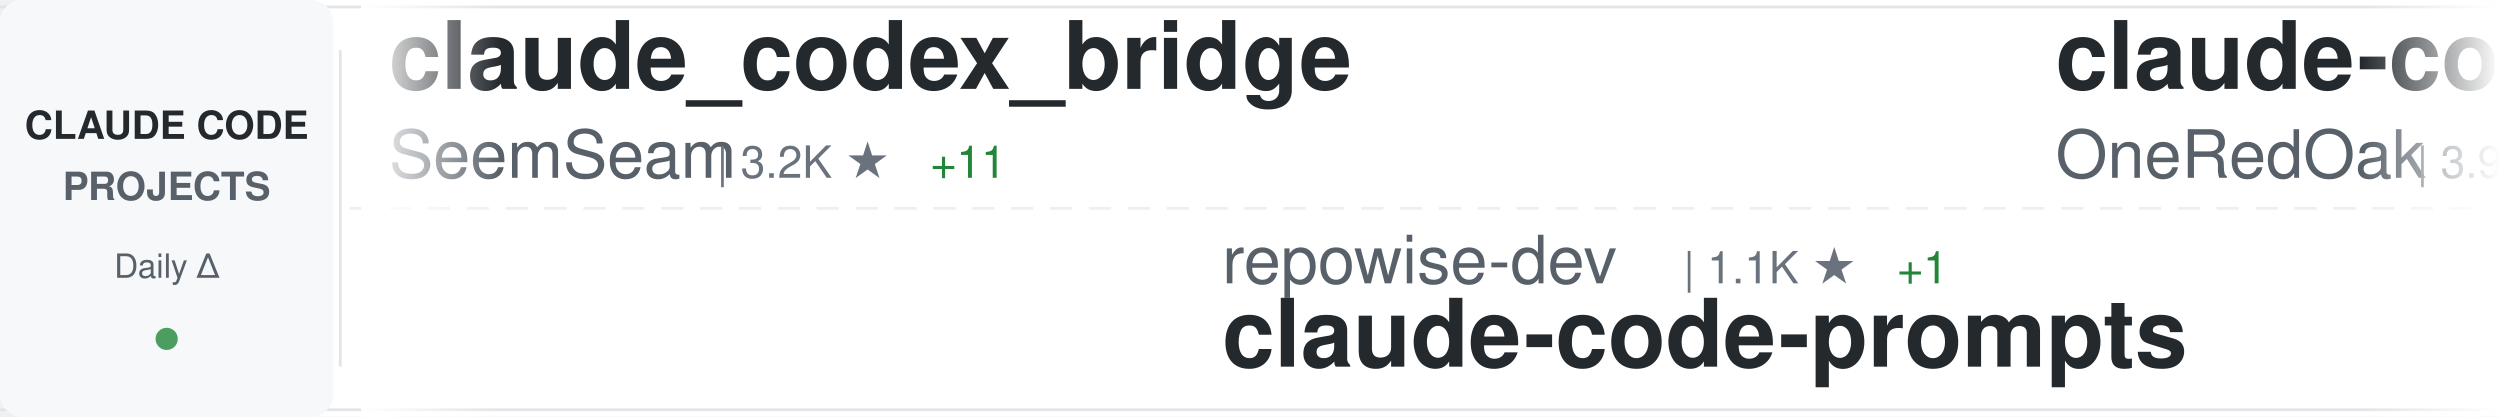
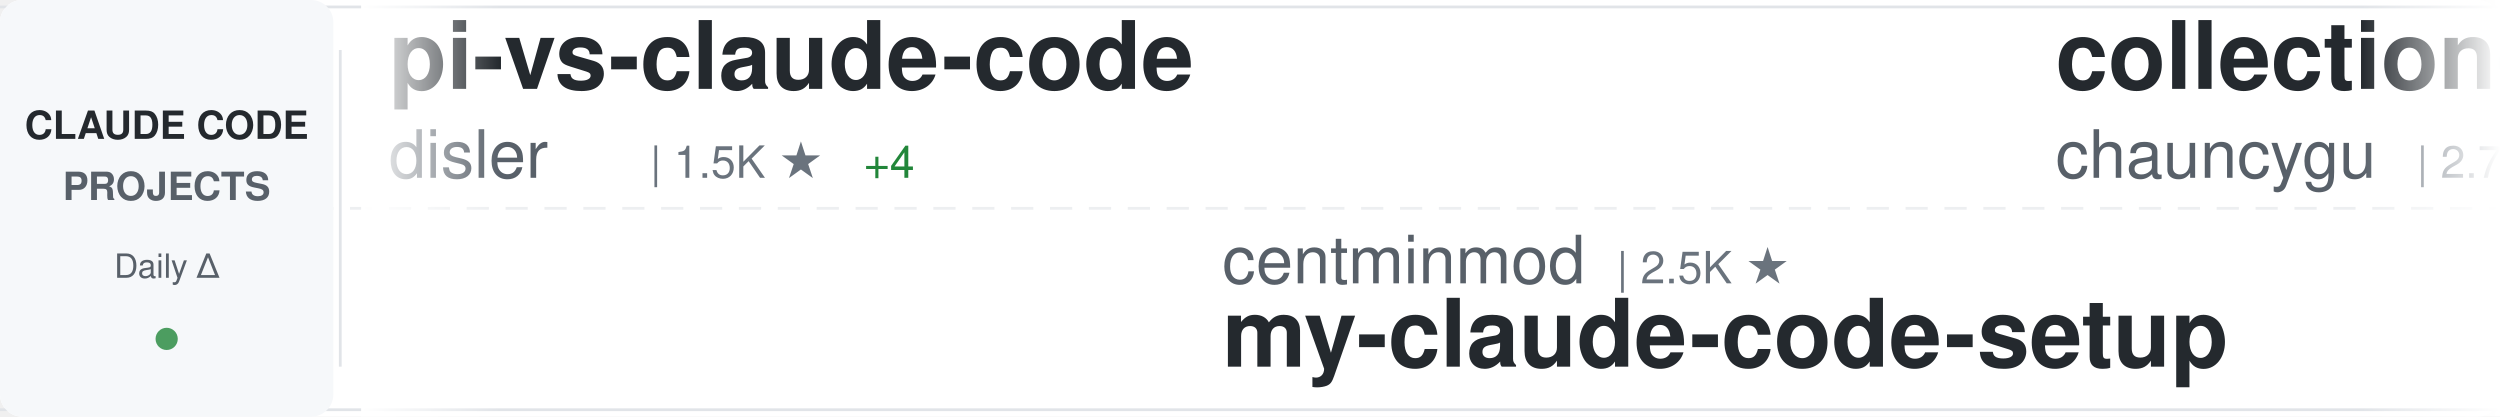
<svg xmlns="http://www.w3.org/2000/svg" width="900" height="150">
  <defs>
    <linearGradient id="awesomeLeftFade" x1="0%" y1="0%" x2="100%" y2="0%">
      <stop offset="0%" style="stop-color:#ffffff;stop-opacity:1" />
      <stop offset="100%" style="stop-color:#ffffff;stop-opacity:0" />
    </linearGradient>
    <linearGradient id="awesomeRightFade" x1="0%" y1="0%" x2="100%" y2="0%">
      <stop offset="0%" style="stop-color:#ffffff;stop-opacity:0" />
      <stop offset="100%" style="stop-color:#ffffff;stop-opacity:1" />
    </linearGradient>
  </defs>
  <rect width="900" height="150" fill="#ffffff" rx="8" />
  <rect x="0" y="2" width="900" height="1" fill="#e1e4e8" />
  <rect x="0" y="147" width="900" height="1" fill="#e1e4e8" />
  <line x1="0" y1="75" x2="900" y2="75" stroke="#e1e4e8" stroke-width="1" stroke-dasharray="8 6" opacity="0.6" />
  <rect x="0" y="0" width="120" height="150" fill="#f6f8fa" rx="8" />
  <text x="60" y="50" font-family="-apple-system, BlinkMacSystemFont, 'Segoe UI', Helvetica, Arial, sans-serif" font-size="14" font-weight="600" fill="#24292e" text-anchor="middle">CLAUDE CODE</text>
  <text x="60" y="72" font-family="-apple-system, BlinkMacSystemFont, 'Segoe UI', Helvetica, Arial, sans-serif" font-size="14" font-weight="600" fill="#586069" text-anchor="middle">PROJECTS</text>
  <text x="60" y="100" font-family="-apple-system, BlinkMacSystemFont, 'Segoe UI', Helvetica, Arial, sans-serif" font-size="12" font-weight="500" fill="#586069" text-anchor="middle">Daily Δ</text>
  <circle cx="60" cy="122" r="4" fill="#22863a" opacity="0.8" />
  <rect x="122" y="18" width="1" height="114" fill="#e1e4e8" />
  <clipPath id="awesomeTickerClip">
    <rect x="130" y="0" width="770" height="150" />
  </clipPath>
  <g clip-path="url(#awesomeTickerClip)">
    <g id="awesomeTickerItems">
      <animateTransform attributeName="transform" attributeType="XML" type="translate" from="0 0" to="-3000 0" dur="54s" repeatCount="indefinite" />
      <g transform="translate(0, 0)">
-         <text x="140" y="32" font-family="-apple-system, BlinkMacSystemFont, 'Segoe UI', Helvetica, Arial, sans-serif" font-size="34" font-weight="600" fill="#24292e">claude_codex_bridge</text>
-         <text x="140" y="64" font-family="-apple-system, BlinkMacSystemFont, 'Segoe UI', Helvetica, Arial, sans-serif" font-size="24" font-weight="400" fill="#586069">SeemSeam</text>
-         <text x="258" y="64" font-family="-apple-system, BlinkMacSystemFont, 'Segoe UI', Helvetica, Arial, sans-serif" font-size="16" font-weight="500" fill="#6a737d">| 3.2K ★</text>
-         <text x="335" y="64" font-family="-apple-system, BlinkMacSystemFont, 'Segoe UI', Helvetica, Arial, sans-serif" font-size="16" font-weight="500" fill="#22863a"> +11</text>
+         <text x="140" y="32" font-family="-apple-system, BlinkMacSystemFont, 'Segoe UI', Helvetica, Arial, sans-serif" font-size="34" font-weight="600" fill="#24292e">pi-vs-claude-code</text>
+         <text x="140" y="64" font-family="-apple-system, BlinkMacSystemFont, 'Segoe UI', Helvetica, Arial, sans-serif" font-size="24" font-weight="400" fill="#586069">disler</text>
+         <text x="234" y="64" font-family="-apple-system, BlinkMacSystemFont, 'Segoe UI', Helvetica, Arial, sans-serif" font-size="16" font-weight="500" fill="#6a737d">| 1.5K ★</text>
+         <text x="311" y="64" font-family="-apple-system, BlinkMacSystemFont, 'Segoe UI', Helvetica, Arial, sans-serif" font-size="16" font-weight="500" fill="#22863a"> +4</text>
      </g>
      <g transform="translate(300, 0)">
-         <text x="140" y="102" font-family="-apple-system, BlinkMacSystemFont, 'Segoe UI', Helvetica, Arial, sans-serif" font-size="24" font-weight="400" fill="#586069">repowise-dev</text>
-         <text x="306" y="102" font-family="-apple-system, BlinkMacSystemFont, 'Segoe UI', Helvetica, Arial, sans-serif" font-size="16" font-weight="500" fill="#6a737d">| 1.1K ★</text>
-         <text x="383" y="102" font-family="-apple-system, BlinkMacSystemFont, 'Segoe UI', Helvetica, Arial, sans-serif" font-size="16" font-weight="500" fill="#22863a"> +1</text>
-         <text x="140" y="132" font-family="-apple-system, BlinkMacSystemFont, 'Segoe UI', Helvetica, Arial, sans-serif" font-size="34" font-weight="600" fill="#24292e">claude-code-prompts</text>
+         <text x="140" y="102" font-family="-apple-system, BlinkMacSystemFont, 'Segoe UI', Helvetica, Arial, sans-serif" font-size="24" font-weight="400" fill="#586069">centminmod</text>
+         <text x="282" y="102" font-family="-apple-system, BlinkMacSystemFont, 'Segoe UI', Helvetica, Arial, sans-serif" font-size="16" font-weight="500" fill="#6a737d">| 2.5K ★</text>
+         <text x="140" y="132" font-family="-apple-system, BlinkMacSystemFont, 'Segoe UI', Helvetica, Arial, sans-serif" font-size="34" font-weight="600" fill="#24292e">my-claude-code-setup</text>
      </g>
      <g transform="translate(600, 0)">
-         <text x="140" y="32" font-family="-apple-system, BlinkMacSystemFont, 'Segoe UI', Helvetica, Arial, sans-serif" font-size="34" font-weight="600" fill="#24292e">claude-code-workflows</text>
-         <text x="140" y="64" font-family="-apple-system, BlinkMacSystemFont, 'Segoe UI', Helvetica, Arial, sans-serif" font-size="24" font-weight="400" fill="#586069">OneRedOak</text>
-         <text x="270" y="64" font-family="-apple-system, BlinkMacSystemFont, 'Segoe UI', Helvetica, Arial, sans-serif" font-size="16" font-weight="500" fill="#6a737d">| 3.9K ★</text>
-         <text x="347" y="64" font-family="-apple-system, BlinkMacSystemFont, 'Segoe UI', Helvetica, Arial, sans-serif" font-size="16" font-weight="500" fill="#22863a"> +1</text>
+         <text x="140" y="32" font-family="-apple-system, BlinkMacSystemFont, 'Segoe UI', Helvetica, Arial, sans-serif" font-size="34" font-weight="600" fill="#24292e">collection-claude-code-s...</text>
+         <text x="140" y="64" font-family="-apple-system, BlinkMacSystemFont, 'Segoe UI', Helvetica, Arial, sans-serif" font-size="24" font-weight="400" fill="#586069">chauncygu</text>
+         <text x="270" y="64" font-family="-apple-system, BlinkMacSystemFont, 'Segoe UI', Helvetica, Arial, sans-serif" font-size="16" font-weight="500" fill="#6a737d">| 2.7K ★</text>
+         <text x="347" y="64" font-family="-apple-system, BlinkMacSystemFont, 'Segoe UI', Helvetica, Arial, sans-serif" font-size="16" font-weight="500" fill="#22863a"> +4</text>
      </g>
      <g transform="translate(900, 0)">
-         <text x="140" y="102" font-family="-apple-system, BlinkMacSystemFont, 'Segoe UI', Helvetica, Arial, sans-serif" font-size="24" font-weight="400" fill="#586069">zebbern</text>
-         <text x="246" y="102" font-family="-apple-system, BlinkMacSystemFont, 'Segoe UI', Helvetica, Arial, sans-serif" font-size="16" font-weight="500" fill="#6a737d">| 4.4K ★</text>
-         <text x="323" y="102" font-family="-apple-system, BlinkMacSystemFont, 'Segoe UI', Helvetica, Arial, sans-serif" font-size="16" font-weight="500" fill="#22863a"> +7</text>
-         <text x="140" y="132" font-family="-apple-system, BlinkMacSystemFont, 'Segoe UI', Helvetica, Arial, sans-serif" font-size="34" font-weight="600" fill="#24292e">claude-code-guide</text>
+         <text x="140" y="102" font-family="-apple-system, BlinkMacSystemFont, 'Segoe UI', Helvetica, Arial, sans-serif" font-size="24" font-weight="400" fill="#586069">Windy3f3f3f3f</text>
+         <text x="318" y="102" font-family="-apple-system, BlinkMacSystemFont, 'Segoe UI', Helvetica, Arial, sans-serif" font-size="16" font-weight="500" fill="#6a737d">| 2.2K ★</text>
+         <text x="395" y="102" font-family="-apple-system, BlinkMacSystemFont, 'Segoe UI', Helvetica, Arial, sans-serif" font-size="16" font-weight="500" fill="#22863a"> +17</text>
+         <text x="140" y="132" font-family="-apple-system, BlinkMacSystemFont, 'Segoe UI', Helvetica, Arial, sans-serif" font-size="34" font-weight="600" fill="#24292e">claude-code-from-scratch</text>
      </g>
      <g transform="translate(1200, 0)">
-         <text x="140" y="32" font-family="-apple-system, BlinkMacSystemFont, 'Segoe UI', Helvetica, Arial, sans-serif" font-size="34" font-weight="600" fill="#24292e">claude-code-from-scratch</text>
-         <text x="140" y="64" font-family="-apple-system, BlinkMacSystemFont, 'Segoe UI', Helvetica, Arial, sans-serif" font-size="24" font-weight="400" fill="#586069">Windy3f3f3f3f</text>
-         <text x="318" y="64" font-family="-apple-system, BlinkMacSystemFont, 'Segoe UI', Helvetica, Arial, sans-serif" font-size="16" font-weight="500" fill="#6a737d">| 2.2K ★</text>
-         <text x="395" y="64" font-family="-apple-system, BlinkMacSystemFont, 'Segoe UI', Helvetica, Arial, sans-serif" font-size="16" font-weight="500" fill="#22863a"> +18</text>
+         <text x="140" y="32" font-family="-apple-system, BlinkMacSystemFont, 'Segoe UI', Helvetica, Arial, sans-serif" font-size="34" font-weight="600" fill="#24292e">claude-code-telegram</text>
+         <text x="140" y="64" font-family="-apple-system, BlinkMacSystemFont, 'Segoe UI', Helvetica, Arial, sans-serif" font-size="24" font-weight="400" fill="#586069">RichardAtCT</text>
+         <text x="294" y="64" font-family="-apple-system, BlinkMacSystemFont, 'Segoe UI', Helvetica, Arial, sans-serif" font-size="16" font-weight="500" fill="#6a737d">| 2.7K ★</text>
+         <text x="371" y="64" font-family="-apple-system, BlinkMacSystemFont, 'Segoe UI', Helvetica, Arial, sans-serif" font-size="16" font-weight="500" fill="#22863a"> +2</text>
      </g>
      <g transform="translate(1500, 0)">
-         <text x="140" y="102" font-family="-apple-system, BlinkMacSystemFont, 'Segoe UI', Helvetica, Arial, sans-serif" font-size="24" font-weight="400" fill="#586069">luyao618</text>
-         <text x="258" y="102" font-family="-apple-system, BlinkMacSystemFont, 'Segoe UI', Helvetica, Arial, sans-serif" font-size="16" font-weight="500" fill="#6a737d">| 1.6K ★</text>
-         <text x="335" y="102" font-family="-apple-system, BlinkMacSystemFont, 'Segoe UI', Helvetica, Arial, sans-serif" font-size="16" font-weight="500" fill="#22863a"> +1</text>
-         <text x="140" y="132" font-family="-apple-system, BlinkMacSystemFont, 'Segoe UI', Helvetica, Arial, sans-serif" font-size="34" font-weight="600" fill="#24292e">Claude-Code-Source-Study</text>
+         <text x="140" y="102" font-family="-apple-system, BlinkMacSystemFont, 'Segoe UI', Helvetica, Arial, sans-serif" font-size="24" font-weight="400" fill="#586069">rohitg00</text>
+         <text x="258" y="102" font-family="-apple-system, BlinkMacSystemFont, 'Segoe UI', Helvetica, Arial, sans-serif" font-size="16" font-weight="500" fill="#6a737d">| 2.3K ★</text>
+         <text x="335" y="102" font-family="-apple-system, BlinkMacSystemFont, 'Segoe UI', Helvetica, Arial, sans-serif" font-size="16" font-weight="500" fill="#22863a"> +5</text>
+         <text x="140" y="132" font-family="-apple-system, BlinkMacSystemFont, 'Segoe UI', Helvetica, Arial, sans-serif" font-size="34" font-weight="600" fill="#24292e">awesome-claude-code-tool...</text>
      </g>
      <g transform="translate(1800, 0)">
-         <text x="140" y="32" font-family="-apple-system, BlinkMacSystemFont, 'Segoe UI', Helvetica, Arial, sans-serif" font-size="34" font-weight="600" fill="#24292e">Claude-Code</text>
-         <text x="140" y="64" font-family="-apple-system, BlinkMacSystemFont, 'Segoe UI', Helvetica, Arial, sans-serif" font-size="24" font-weight="400" fill="#586069">KPR111</text>
-         <text x="234" y="64" font-family="-apple-system, BlinkMacSystemFont, 'Segoe UI', Helvetica, Arial, sans-serif" font-size="16" font-weight="500" fill="#6a737d">| 18 ★</text>
+         <text x="140" y="32" font-family="-apple-system, BlinkMacSystemFont, 'Segoe UI', Helvetica, Arial, sans-serif" font-size="34" font-weight="600" fill="#24292e">claude-code-security-rev...</text>
+         <text x="140" y="64" font-family="-apple-system, BlinkMacSystemFont, 'Segoe UI', Helvetica, Arial, sans-serif" font-size="24" font-weight="400" fill="#586069">anthropics</text>
+         <text x="282" y="64" font-family="-apple-system, BlinkMacSystemFont, 'Segoe UI', Helvetica, Arial, sans-serif" font-size="16" font-weight="500" fill="#6a737d">| 5.5K ★</text>
+         <text x="359" y="64" font-family="-apple-system, BlinkMacSystemFont, 'Segoe UI', Helvetica, Arial, sans-serif" font-size="16" font-weight="500" fill="#22863a"> +11</text>
      </g>
      <g transform="translate(2100, 0)">
-         <text x="140" y="102" font-family="-apple-system, BlinkMacSystemFont, 'Segoe UI', Helvetica, Arial, sans-serif" font-size="24" font-weight="400" fill="#586069">ponponon</text>
-         <text x="258" y="102" font-family="-apple-system, BlinkMacSystemFont, 'Segoe UI', Helvetica, Arial, sans-serif" font-size="16" font-weight="500" fill="#6a737d">| 2.3K ★</text>
-         <text x="335" y="102" font-family="-apple-system, BlinkMacSystemFont, 'Segoe UI', Helvetica, Arial, sans-serif" font-size="16" font-weight="500" fill="#22863a"> +1</text>
-         <text x="140" y="132" font-family="-apple-system, BlinkMacSystemFont, 'Segoe UI', Helvetica, Arial, sans-serif" font-size="34" font-weight="600" fill="#24292e">claude_code_src</text>
+         <text x="140" y="102" font-family="-apple-system, BlinkMacSystemFont, 'Segoe UI', Helvetica, Arial, sans-serif" font-size="24" font-weight="400" fill="#586069">anthropics</text>
+         <text x="282" y="102" font-family="-apple-system, BlinkMacSystemFont, 'Segoe UI', Helvetica, Arial, sans-serif" font-size="16" font-weight="500" fill="#6a737d">| 901 ★</text>
+         <text x="350" y="102" font-family="-apple-system, BlinkMacSystemFont, 'Segoe UI', Helvetica, Arial, sans-serif" font-size="16" font-weight="500" fill="#22863a"> +2</text>
+         <text x="140" y="132" font-family="-apple-system, BlinkMacSystemFont, 'Segoe UI', Helvetica, Arial, sans-serif" font-size="34" font-weight="600" fill="#24292e">claude-code-base-action</text>
      </g>
      <g transform="translate(2400, 0)">
-         <text x="140" y="32" font-family="-apple-system, BlinkMacSystemFont, 'Segoe UI', Helvetica, Arial, sans-serif" font-size="34" font-weight="600" fill="#24292e">Claude-code</text>
-         <text x="140" y="64" font-family="-apple-system, BlinkMacSystemFont, 'Segoe UI', Helvetica, Arial, sans-serif" font-size="24" font-weight="400" fill="#586069">zstmfhy</text>
-         <text x="246" y="64" font-family="-apple-system, BlinkMacSystemFont, 'Segoe UI', Helvetica, Arial, sans-serif" font-size="16" font-weight="500" fill="#6a737d">| 190 ★</text>
+         <text x="140" y="32" font-family="-apple-system, BlinkMacSystemFont, 'Segoe UI', Helvetica, Arial, sans-serif" font-size="34" font-weight="600" fill="#24292e">claude-skills</text>
+         <text x="140" y="64" font-family="-apple-system, BlinkMacSystemFont, 'Segoe UI', Helvetica, Arial, sans-serif" font-size="24" font-weight="400" fill="#586069">alirezarezvani</text>
+         <text x="330" y="64" font-family="-apple-system, BlinkMacSystemFont, 'Segoe UI', Helvetica, Arial, sans-serif" font-size="16" font-weight="500" fill="#6a737d">| 21.8K ★</text>
+         <text x="416" y="64" font-family="-apple-system, BlinkMacSystemFont, 'Segoe UI', Helvetica, Arial, sans-serif" font-size="16" font-weight="500" fill="#22863a"> +198</text>
      </g>
      <g transform="translate(2700, 0)">
-         <text x="140" y="102" font-family="-apple-system, BlinkMacSystemFont, 'Segoe UI', Helvetica, Arial, sans-serif" font-size="24" font-weight="400" fill="#586069">liuup</text>
-         <text x="222" y="102" font-family="-apple-system, BlinkMacSystemFont, 'Segoe UI', Helvetica, Arial, sans-serif" font-size="16" font-weight="500" fill="#6a737d">| 3.5K ★</text>
-         <text x="299" y="102" font-family="-apple-system, BlinkMacSystemFont, 'Segoe UI', Helvetica, Arial, sans-serif" font-size="16" font-weight="500" fill="#22863a"> +14</text>
-         <text x="140" y="132" font-family="-apple-system, BlinkMacSystemFont, 'Segoe UI', Helvetica, Arial, sans-serif" font-size="34" font-weight="600" fill="#24292e">claude-code-analysis</text>
+         <text x="140" y="102" font-family="-apple-system, BlinkMacSystemFont, 'Segoe UI', Helvetica, Arial, sans-serif" font-size="24" font-weight="400" fill="#586069">feiskyer</text>
+         <text x="258" y="102" font-family="-apple-system, BlinkMacSystemFont, 'Segoe UI', Helvetica, Arial, sans-serif" font-size="16" font-weight="500" fill="#6a737d">| 1.6K ★</text>
+         <text x="335" y="102" font-family="-apple-system, BlinkMacSystemFont, 'Segoe UI', Helvetica, Arial, sans-serif" font-size="16" font-weight="500" fill="#22863a"> +3</text>
+         <text x="140" y="132" font-family="-apple-system, BlinkMacSystemFont, 'Segoe UI', Helvetica, Arial, sans-serif" font-size="34" font-weight="600" fill="#24292e">claude-code-settings</text>
      </g>
      <g transform="translate(3000, 0)">
-         <text x="140" y="32" font-family="-apple-system, BlinkMacSystemFont, 'Segoe UI', Helvetica, Arial, sans-serif" font-size="34" font-weight="600" fill="#24292e">claude_codex_bridge</text>
-         <text x="140" y="64" font-family="-apple-system, BlinkMacSystemFont, 'Segoe UI', Helvetica, Arial, sans-serif" font-size="24" font-weight="400" fill="#586069">SeemSeam</text>
-         <text x="258" y="64" font-family="-apple-system, BlinkMacSystemFont, 'Segoe UI', Helvetica, Arial, sans-serif" font-size="16" font-weight="500" fill="#6a737d">| 3.2K ★</text>
-         <text x="335" y="64" font-family="-apple-system, BlinkMacSystemFont, 'Segoe UI', Helvetica, Arial, sans-serif" font-size="16" font-weight="500" fill="#22863a"> +11</text>
+         <text x="140" y="32" font-family="-apple-system, BlinkMacSystemFont, 'Segoe UI', Helvetica, Arial, sans-serif" font-size="34" font-weight="600" fill="#24292e">pi-vs-claude-code</text>
+         <text x="140" y="64" font-family="-apple-system, BlinkMacSystemFont, 'Segoe UI', Helvetica, Arial, sans-serif" font-size="24" font-weight="400" fill="#586069">disler</text>
+         <text x="234" y="64" font-family="-apple-system, BlinkMacSystemFont, 'Segoe UI', Helvetica, Arial, sans-serif" font-size="16" font-weight="500" fill="#6a737d">| 1.5K ★</text>
+         <text x="311" y="64" font-family="-apple-system, BlinkMacSystemFont, 'Segoe UI', Helvetica, Arial, sans-serif" font-size="16" font-weight="500" fill="#22863a"> +4</text>
      </g>
      <g transform="translate(3300, 0)">
-         <text x="140" y="102" font-family="-apple-system, BlinkMacSystemFont, 'Segoe UI', Helvetica, Arial, sans-serif" font-size="24" font-weight="400" fill="#586069">repowise-dev</text>
-         <text x="306" y="102" font-family="-apple-system, BlinkMacSystemFont, 'Segoe UI', Helvetica, Arial, sans-serif" font-size="16" font-weight="500" fill="#6a737d">| 1.1K ★</text>
-         <text x="383" y="102" font-family="-apple-system, BlinkMacSystemFont, 'Segoe UI', Helvetica, Arial, sans-serif" font-size="16" font-weight="500" fill="#22863a"> +1</text>
-         <text x="140" y="132" font-family="-apple-system, BlinkMacSystemFont, 'Segoe UI', Helvetica, Arial, sans-serif" font-size="34" font-weight="600" fill="#24292e">claude-code-prompts</text>
+         <text x="140" y="102" font-family="-apple-system, BlinkMacSystemFont, 'Segoe UI', Helvetica, Arial, sans-serif" font-size="24" font-weight="400" fill="#586069">centminmod</text>
+         <text x="282" y="102" font-family="-apple-system, BlinkMacSystemFont, 'Segoe UI', Helvetica, Arial, sans-serif" font-size="16" font-weight="500" fill="#6a737d">| 2.5K ★</text>
+         <text x="140" y="132" font-family="-apple-system, BlinkMacSystemFont, 'Segoe UI', Helvetica, Arial, sans-serif" font-size="34" font-weight="600" fill="#24292e">my-claude-code-setup</text>
      </g>
      <g transform="translate(3600, 0)">
-         <text x="140" y="32" font-family="-apple-system, BlinkMacSystemFont, 'Segoe UI', Helvetica, Arial, sans-serif" font-size="34" font-weight="600" fill="#24292e">claude-code-workflows</text>
-         <text x="140" y="64" font-family="-apple-system, BlinkMacSystemFont, 'Segoe UI', Helvetica, Arial, sans-serif" font-size="24" font-weight="400" fill="#586069">OneRedOak</text>
-         <text x="270" y="64" font-family="-apple-system, BlinkMacSystemFont, 'Segoe UI', Helvetica, Arial, sans-serif" font-size="16" font-weight="500" fill="#6a737d">| 3.9K ★</text>
-         <text x="347" y="64" font-family="-apple-system, BlinkMacSystemFont, 'Segoe UI', Helvetica, Arial, sans-serif" font-size="16" font-weight="500" fill="#22863a"> +1</text>
+         <text x="140" y="32" font-family="-apple-system, BlinkMacSystemFont, 'Segoe UI', Helvetica, Arial, sans-serif" font-size="34" font-weight="600" fill="#24292e">collection-claude-code-s...</text>
+         <text x="140" y="64" font-family="-apple-system, BlinkMacSystemFont, 'Segoe UI', Helvetica, Arial, sans-serif" font-size="24" font-weight="400" fill="#586069">chauncygu</text>
+         <text x="270" y="64" font-family="-apple-system, BlinkMacSystemFont, 'Segoe UI', Helvetica, Arial, sans-serif" font-size="16" font-weight="500" fill="#6a737d">| 2.7K ★</text>
+         <text x="347" y="64" font-family="-apple-system, BlinkMacSystemFont, 'Segoe UI', Helvetica, Arial, sans-serif" font-size="16" font-weight="500" fill="#22863a"> +4</text>
      </g>
      <g transform="translate(3900, 0)">
-         <text x="140" y="102" font-family="-apple-system, BlinkMacSystemFont, 'Segoe UI', Helvetica, Arial, sans-serif" font-size="24" font-weight="400" fill="#586069">zebbern</text>
-         <text x="246" y="102" font-family="-apple-system, BlinkMacSystemFont, 'Segoe UI', Helvetica, Arial, sans-serif" font-size="16" font-weight="500" fill="#6a737d">| 4.4K ★</text>
-         <text x="323" y="102" font-family="-apple-system, BlinkMacSystemFont, 'Segoe UI', Helvetica, Arial, sans-serif" font-size="16" font-weight="500" fill="#22863a"> +7</text>
-         <text x="140" y="132" font-family="-apple-system, BlinkMacSystemFont, 'Segoe UI', Helvetica, Arial, sans-serif" font-size="34" font-weight="600" fill="#24292e">claude-code-guide</text>
+         <text x="140" y="102" font-family="-apple-system, BlinkMacSystemFont, 'Segoe UI', Helvetica, Arial, sans-serif" font-size="24" font-weight="400" fill="#586069">Windy3f3f3f3f</text>
+         <text x="318" y="102" font-family="-apple-system, BlinkMacSystemFont, 'Segoe UI', Helvetica, Arial, sans-serif" font-size="16" font-weight="500" fill="#6a737d">| 2.2K ★</text>
+         <text x="395" y="102" font-family="-apple-system, BlinkMacSystemFont, 'Segoe UI', Helvetica, Arial, sans-serif" font-size="16" font-weight="500" fill="#22863a"> +17</text>
+         <text x="140" y="132" font-family="-apple-system, BlinkMacSystemFont, 'Segoe UI', Helvetica, Arial, sans-serif" font-size="34" font-weight="600" fill="#24292e">claude-code-from-scratch</text>
      </g>
    </g>
  </g>
  <rect x="130" y="0" width="50" height="150" fill="url(#awesomeLeftFade)" />
  <rect x="850" y="0" width="50" height="150" fill="url(#awesomeRightFade)" />
</svg>
